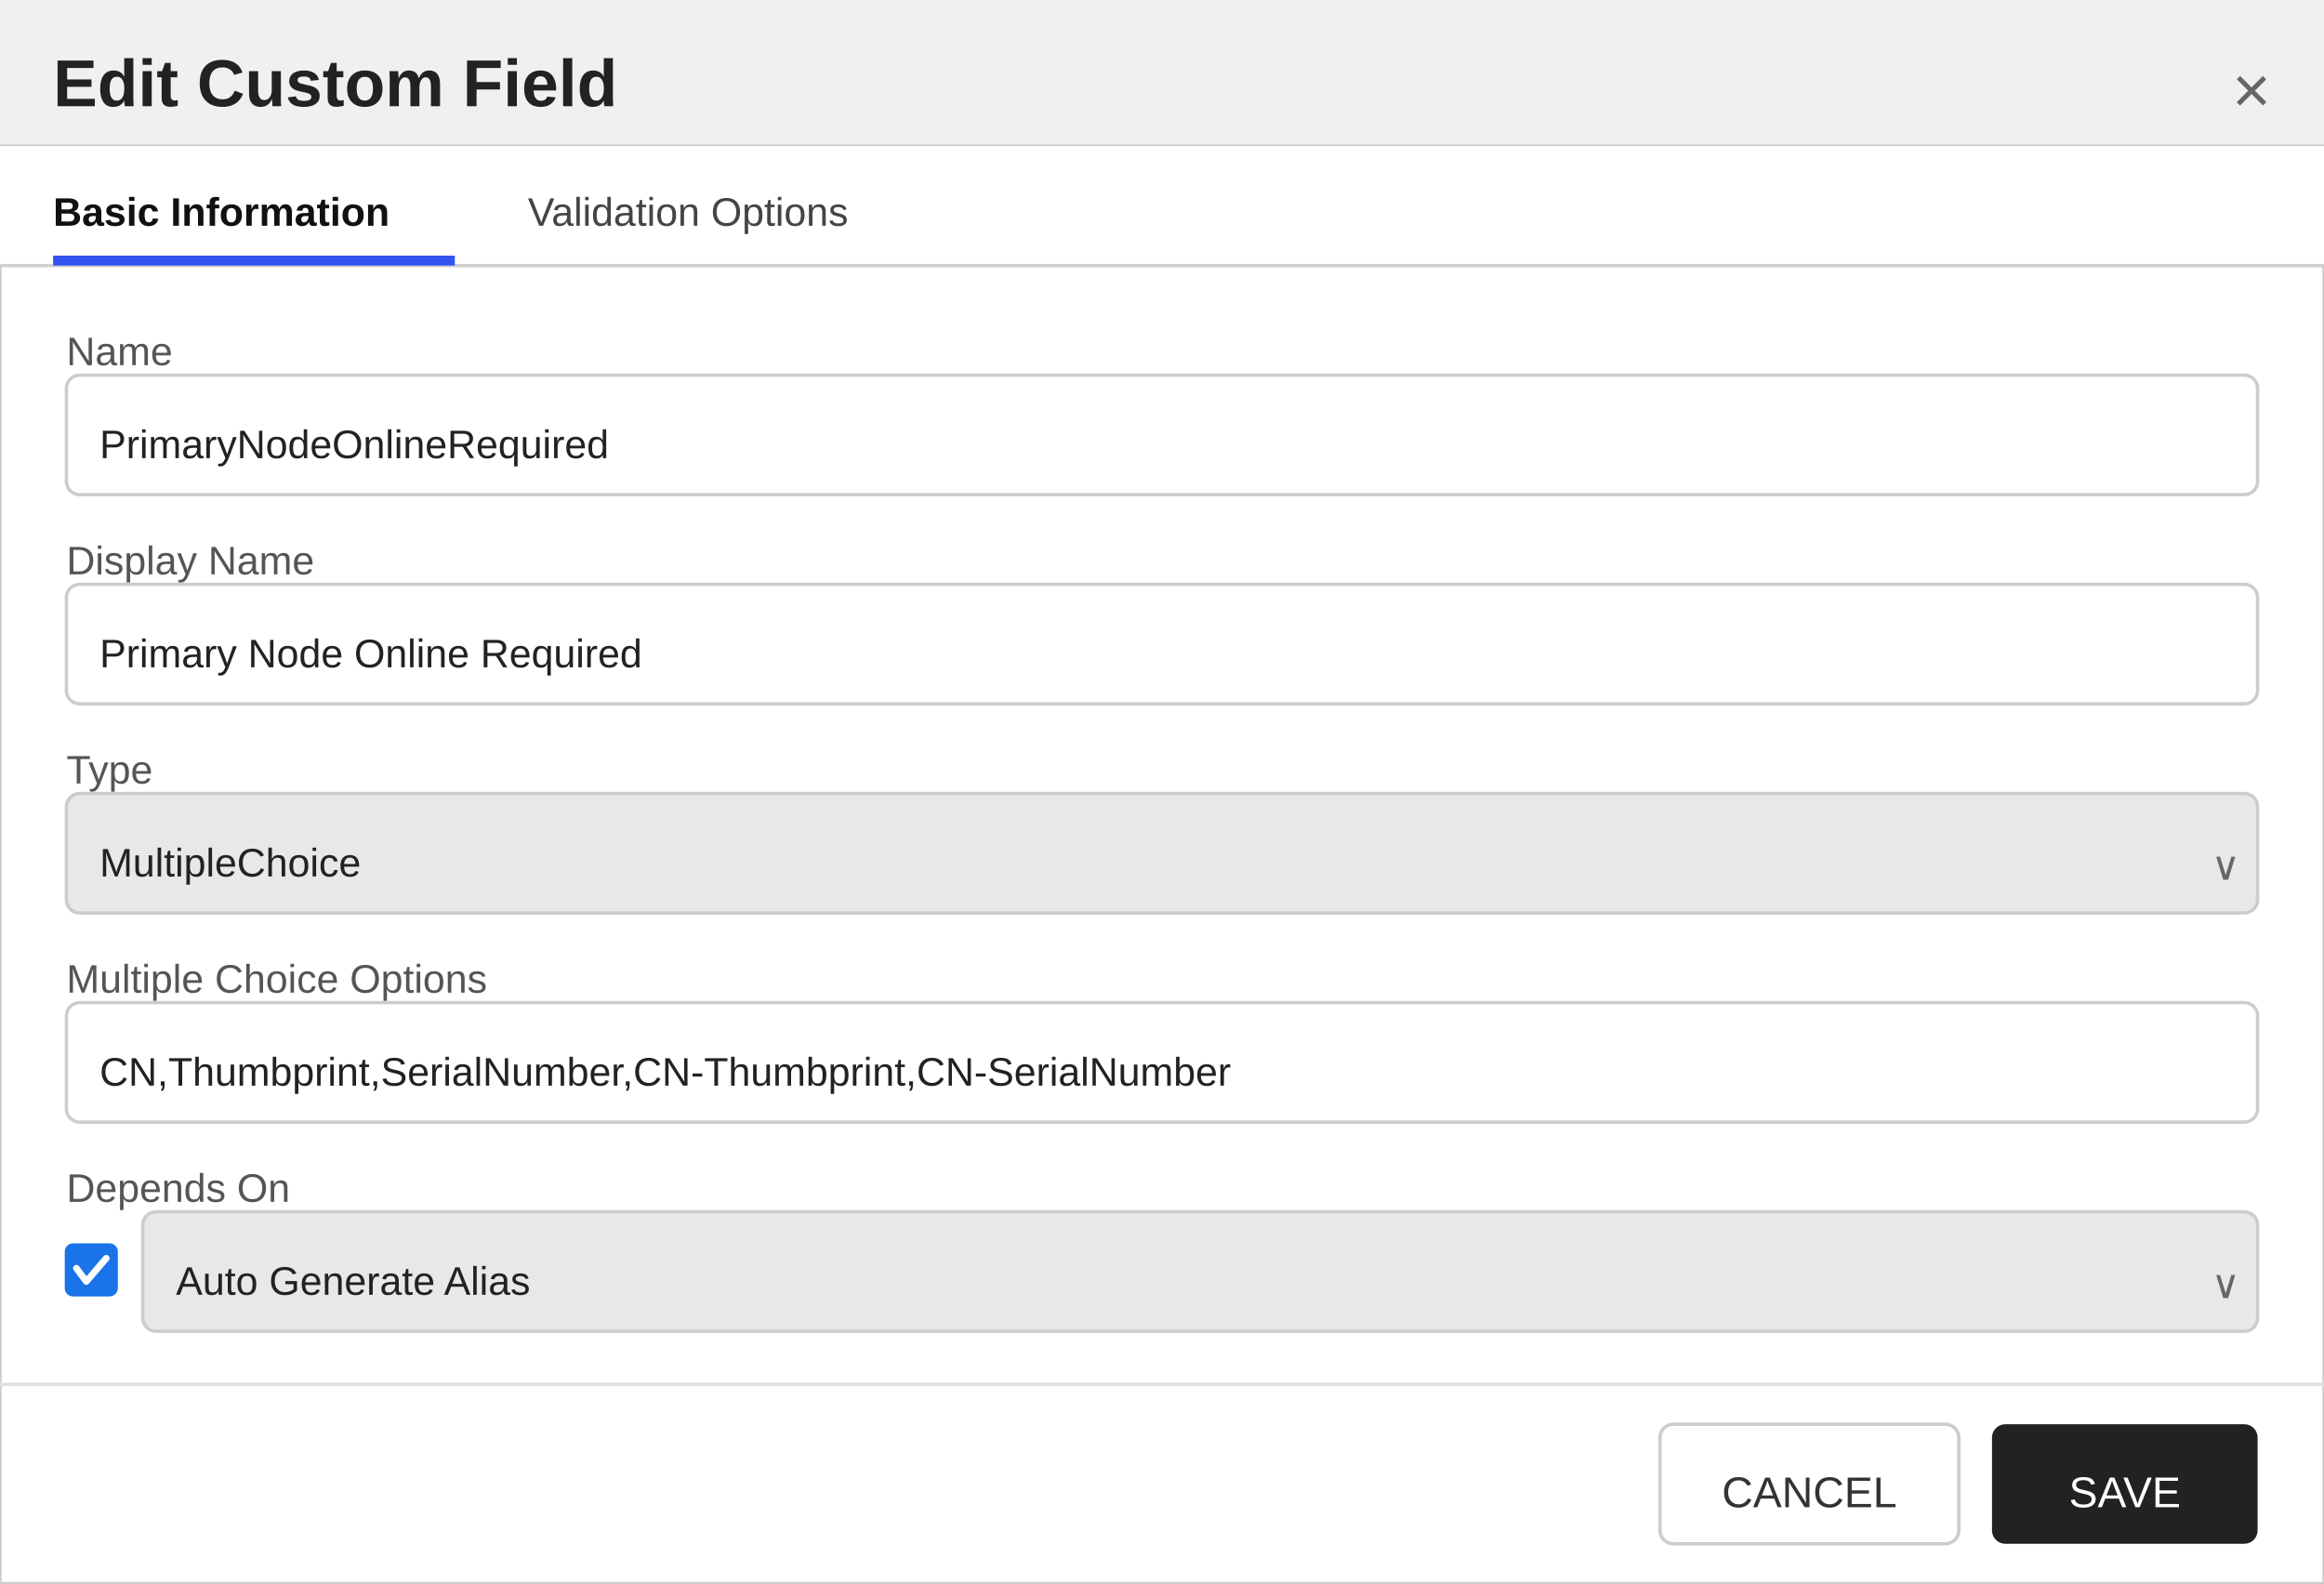
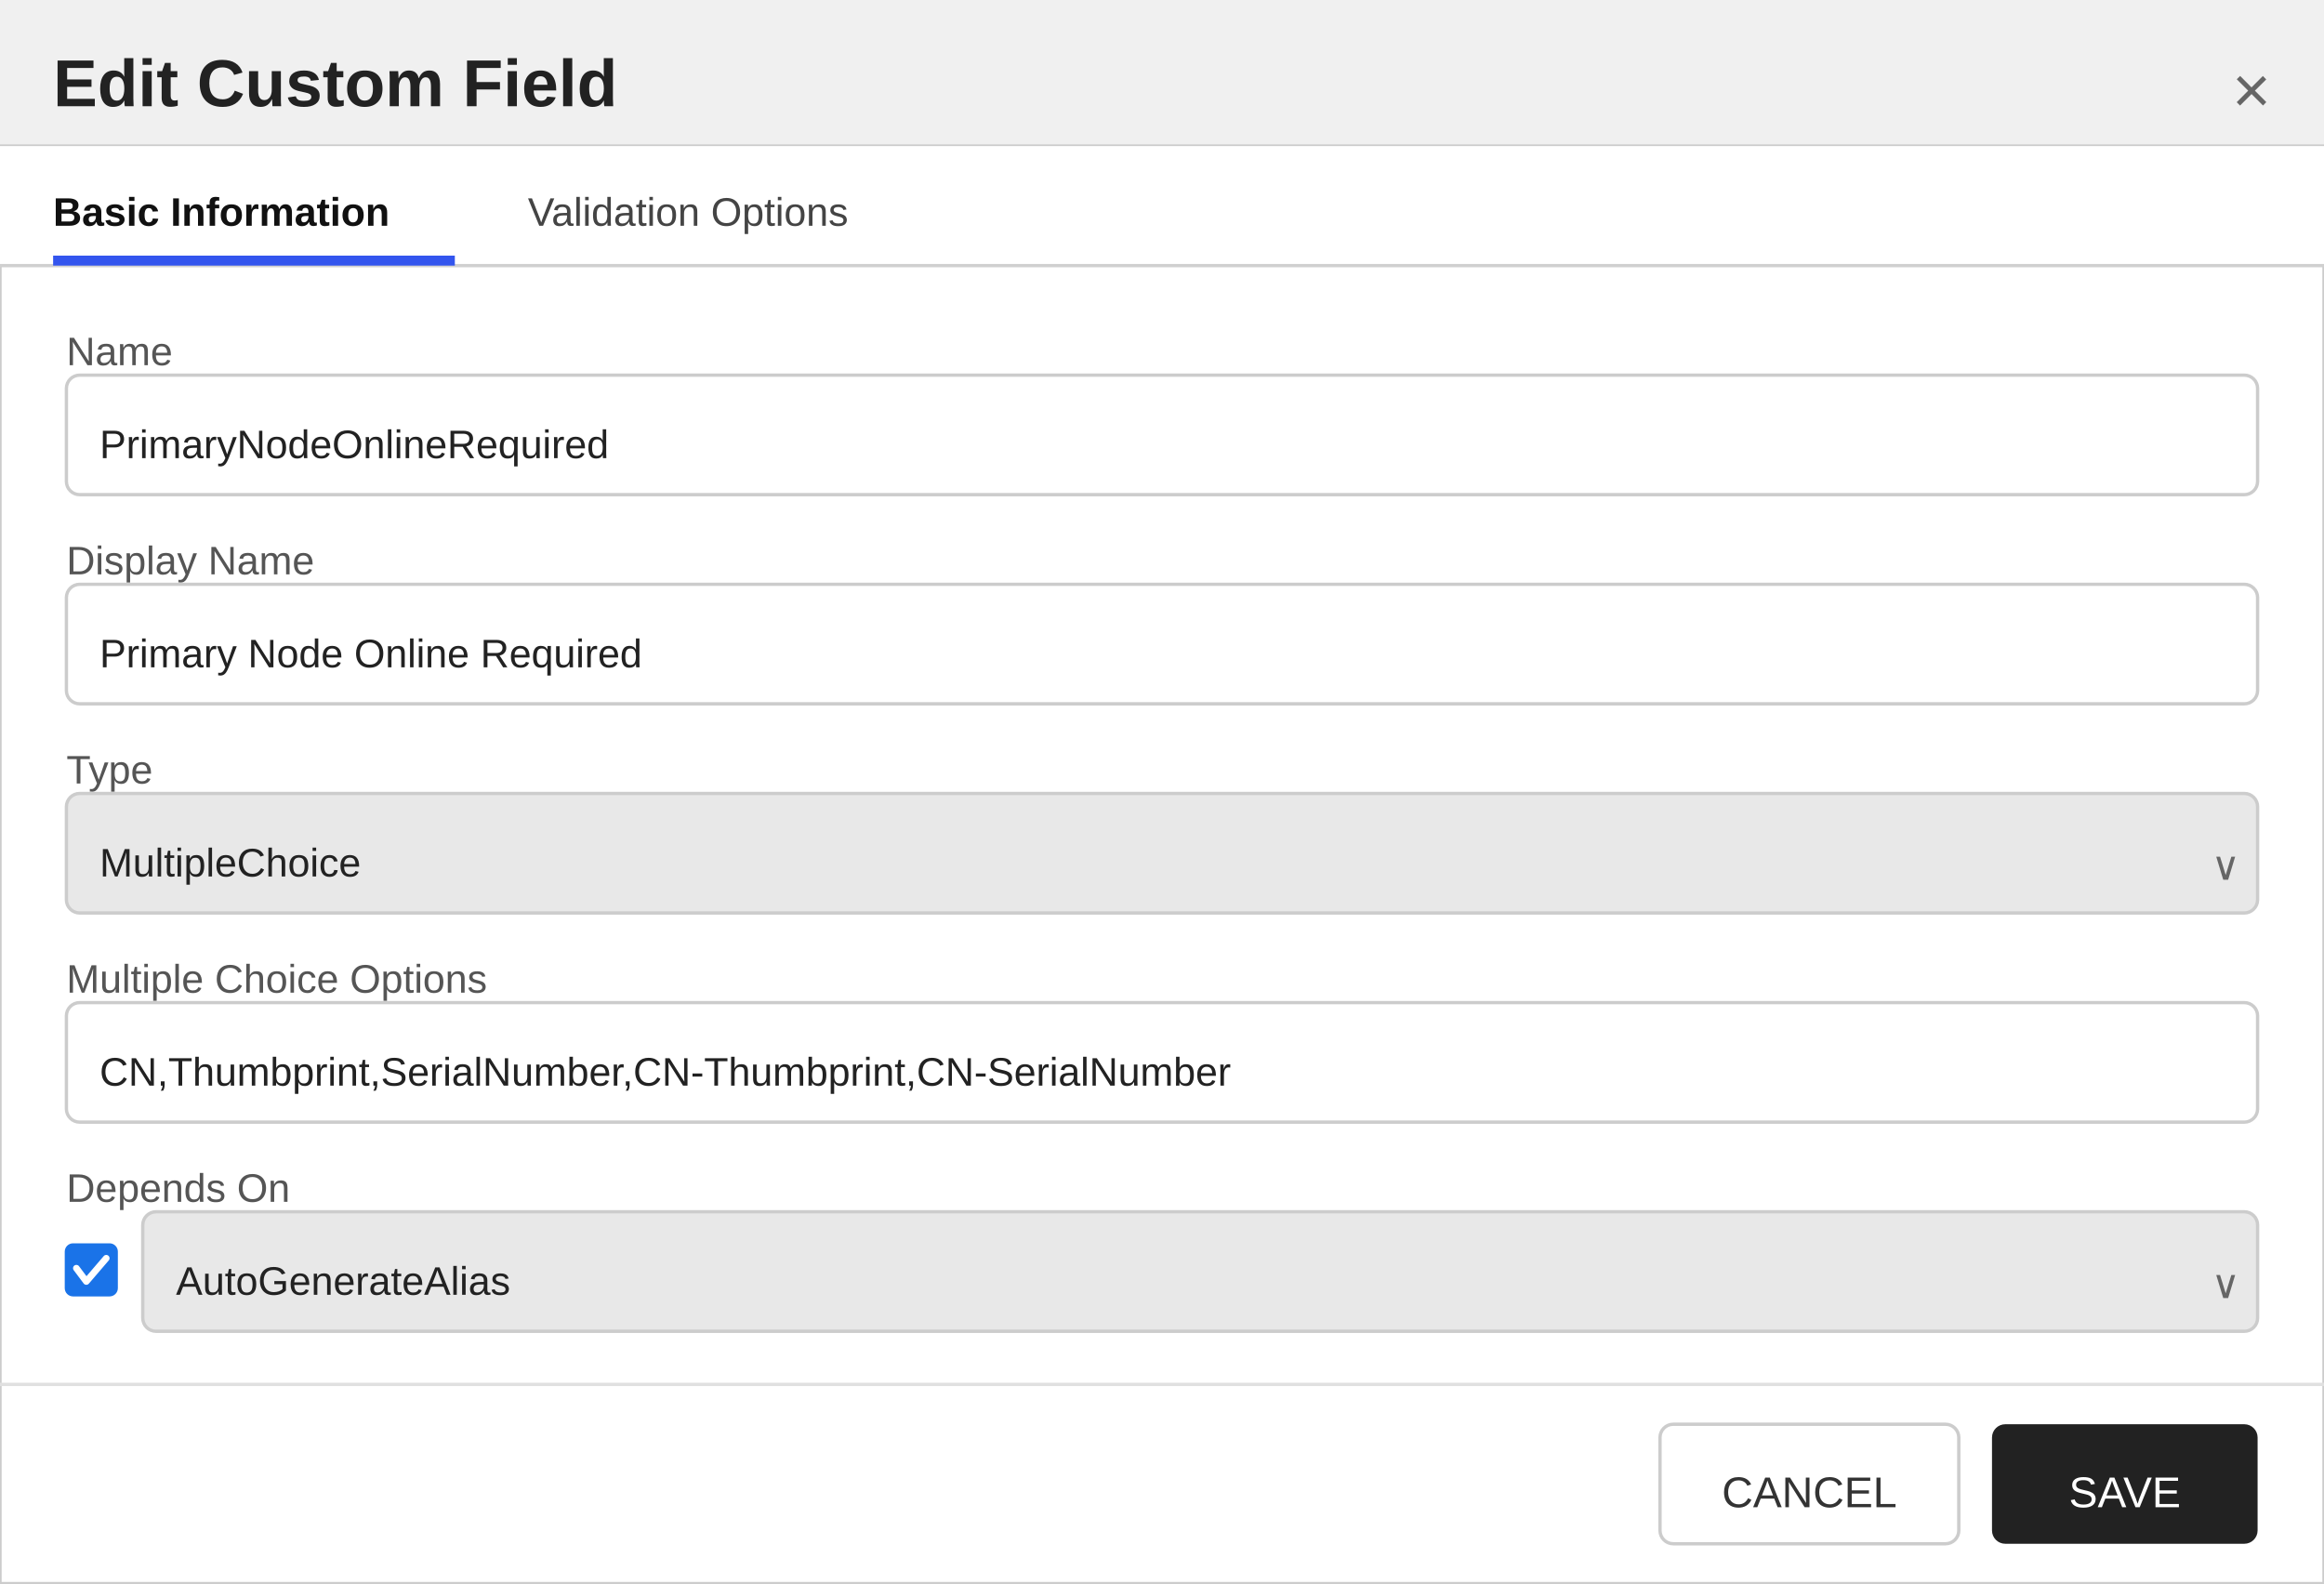
<svg xmlns="http://www.w3.org/2000/svg" width="700" height="477" viewBox="0 0 700 477">
  <defs>
    <style>
        text { font-family: 'Segoe UI', Arial, sans-serif; }
        .title { font-size: 20px; font-weight: 600; fill: #222222; }
        .section-header { font-size: 13px; font-weight: 600; fill: #333333; }
        .label { font-size: 12px; fill: #555555; }
        .value { font-size: 12px; fill: #222222; }
        .tab-text { font-size: 12px; fill: #444444; }
        .tab-active { font-size: 12px; fill: #111111; font-weight: 600; }
    </style>
  </defs>
  <rect x="0" y="0" width="700" height="477" fill="#ffffff" stroke="#cccccc" stroke-width="1" />
  <rect x="0" y="0" width="700" height="44" fill="#f0f0f0" />
  <line x1="0" y1="44" x2="700" y2="44" stroke="#cccccc" stroke-width="1" />
  <text x="16" y="32" class="title">Edit Custom Field</text>
  <text x="684" y="34" text-anchor="end" font-size="20" fill="#666666" font-family="'Segoe UI', Arial, sans-serif">×</text>
  <g>
    <rect x="0" y="44" width="700" height="36" fill="#ffffff" />
    <line x1="0" y1="80" x2="700" y2="80" stroke="#d0d0d0" stroke-width="1" />
    <text x="16" y="68" class="tab-active">Basic Information</text>
    <rect x="16" y="77" width="121" height="3" fill="#3355ee" />
    <text x="159" y="68" class="tab-text">Validation Options</text>
  </g>
  <text x="20" y="110" class="label">Name</text>
  <rect x="20" y="113" width="660" height="36" fill="#ffffff" stroke="#cccccc" rx="4" />
  <text x="30" y="138" class="value">PrimaryNodeOnlineRequired</text>
  <text x="20" y="173" class="label">Display Name</text>
  <rect x="20" y="176" width="660" height="36" fill="#ffffff" stroke="#cccccc" rx="4" />
  <text x="30" y="201" class="value">Primary Node Online Required</text>
  <text x="20" y="236" class="label">Type</text>
  <rect x="20" y="239" width="660" height="36" fill="#e8e8e8" stroke="#cccccc" rx="4" />
  <text x="30" y="264" class="value">MultipleChoice</text>
  <text x="666" y="265" font-size="12" fill="#666666" font-family="'Segoe UI', Arial, sans-serif">∨</text>
  <text x="20" y="299" class="label">Multiple Choice Options</text>
  <rect x="20" y="302" width="660" height="36" fill="#ffffff" stroke="#cccccc" rx="4" />
  <text x="30" y="327" class="value">CN,Thumbprint,SerialNumber,CN-Thumbprint,CN-SerialNumber</text>
  <text x="20" y="362" class="label">Depends On</text>
  <rect x="20" y="375" width="15" height="15" fill="#1a73e8" stroke="#1a73e8" rx="2" />
  <polyline points="23,382 26,386 32,379" fill="none" stroke="white" stroke-width="2" stroke-linecap="round" stroke-linejoin="round" />
  <rect x="43" y="365" width="637" height="36" fill="#e8e8e8" stroke="#cccccc" rx="4" />
-   <text x="53" y="390" class="value">Auto Generate Alias</text>
+   <text x="53" y="390" class="value">AutoGenerateAlias</text>
  <text x="666" y="391" font-size="12" fill="#666666" font-family="'Segoe UI', Arial, sans-serif">∨</text>
  <line x1="0" y1="417" x2="700" y2="417" stroke="#e0e0e0" stroke-width="1" />
  <rect x="500" y="429" width="90" height="36" fill="#ffffff" stroke="#cccccc" rx="4" />
  <text x="545" y="454" text-anchor="middle" font-size="13" font-family="'Segoe UI', Arial, sans-serif" fill="#333333">CANCEL</text>
  <rect x="600" y="429" width="80" height="36" fill="#222222" stroke="none" rx="4" />
  <text x="640" y="454" text-anchor="middle" font-size="13" font-family="'Segoe UI', Arial, sans-serif" fill="#ffffff">SAVE</text>
</svg>
